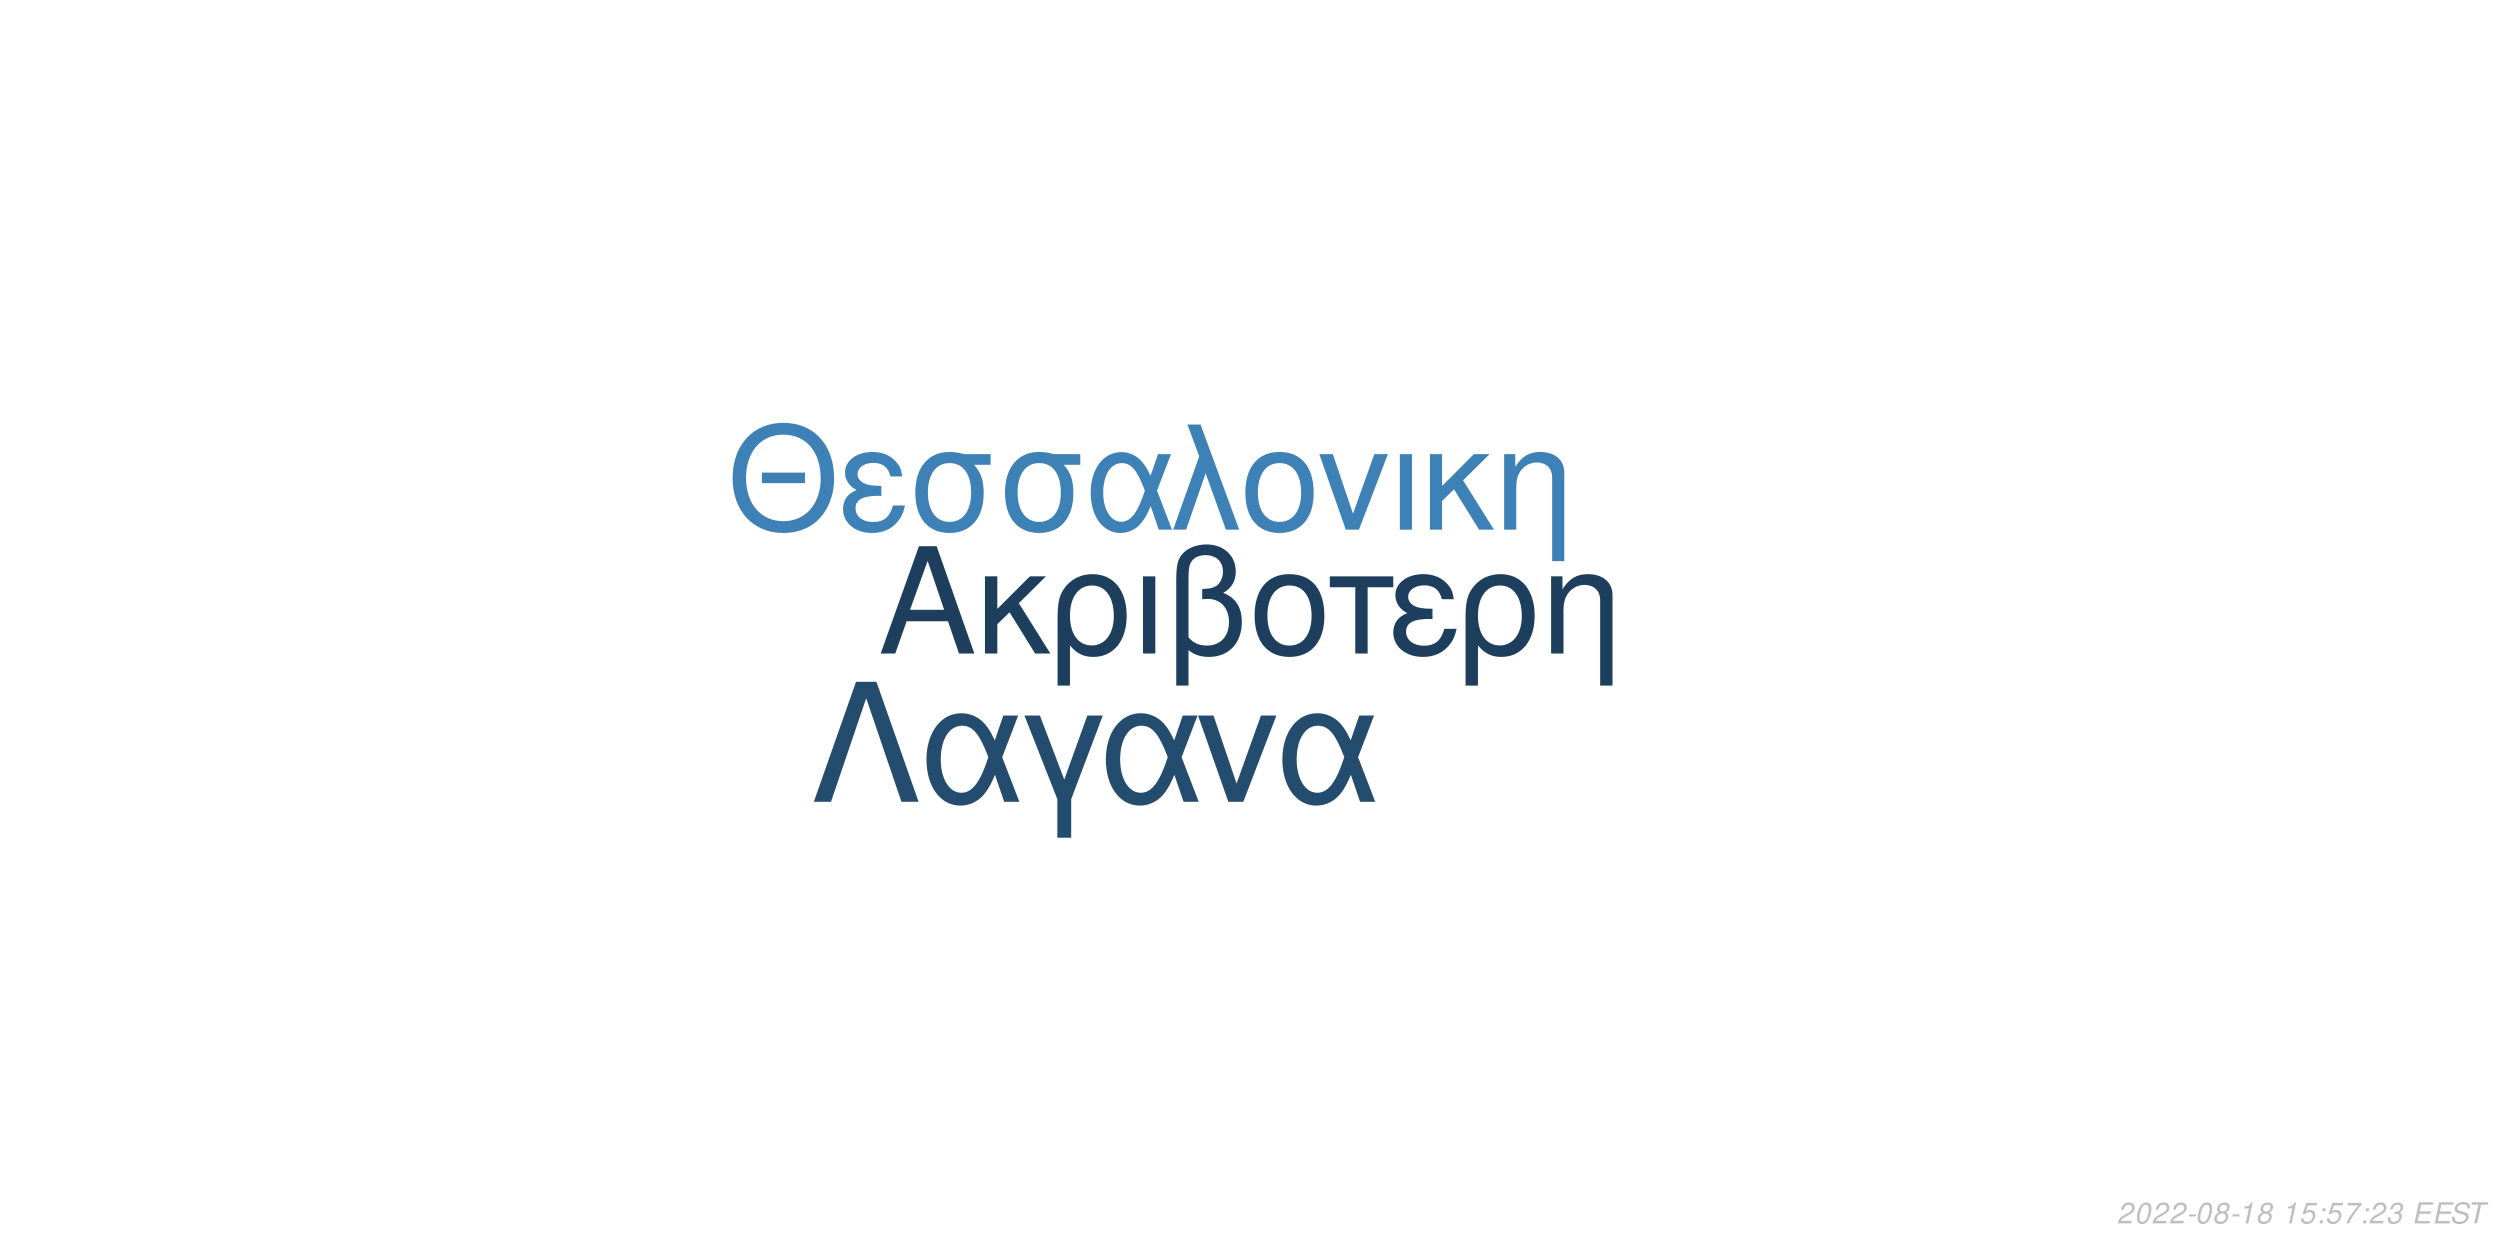
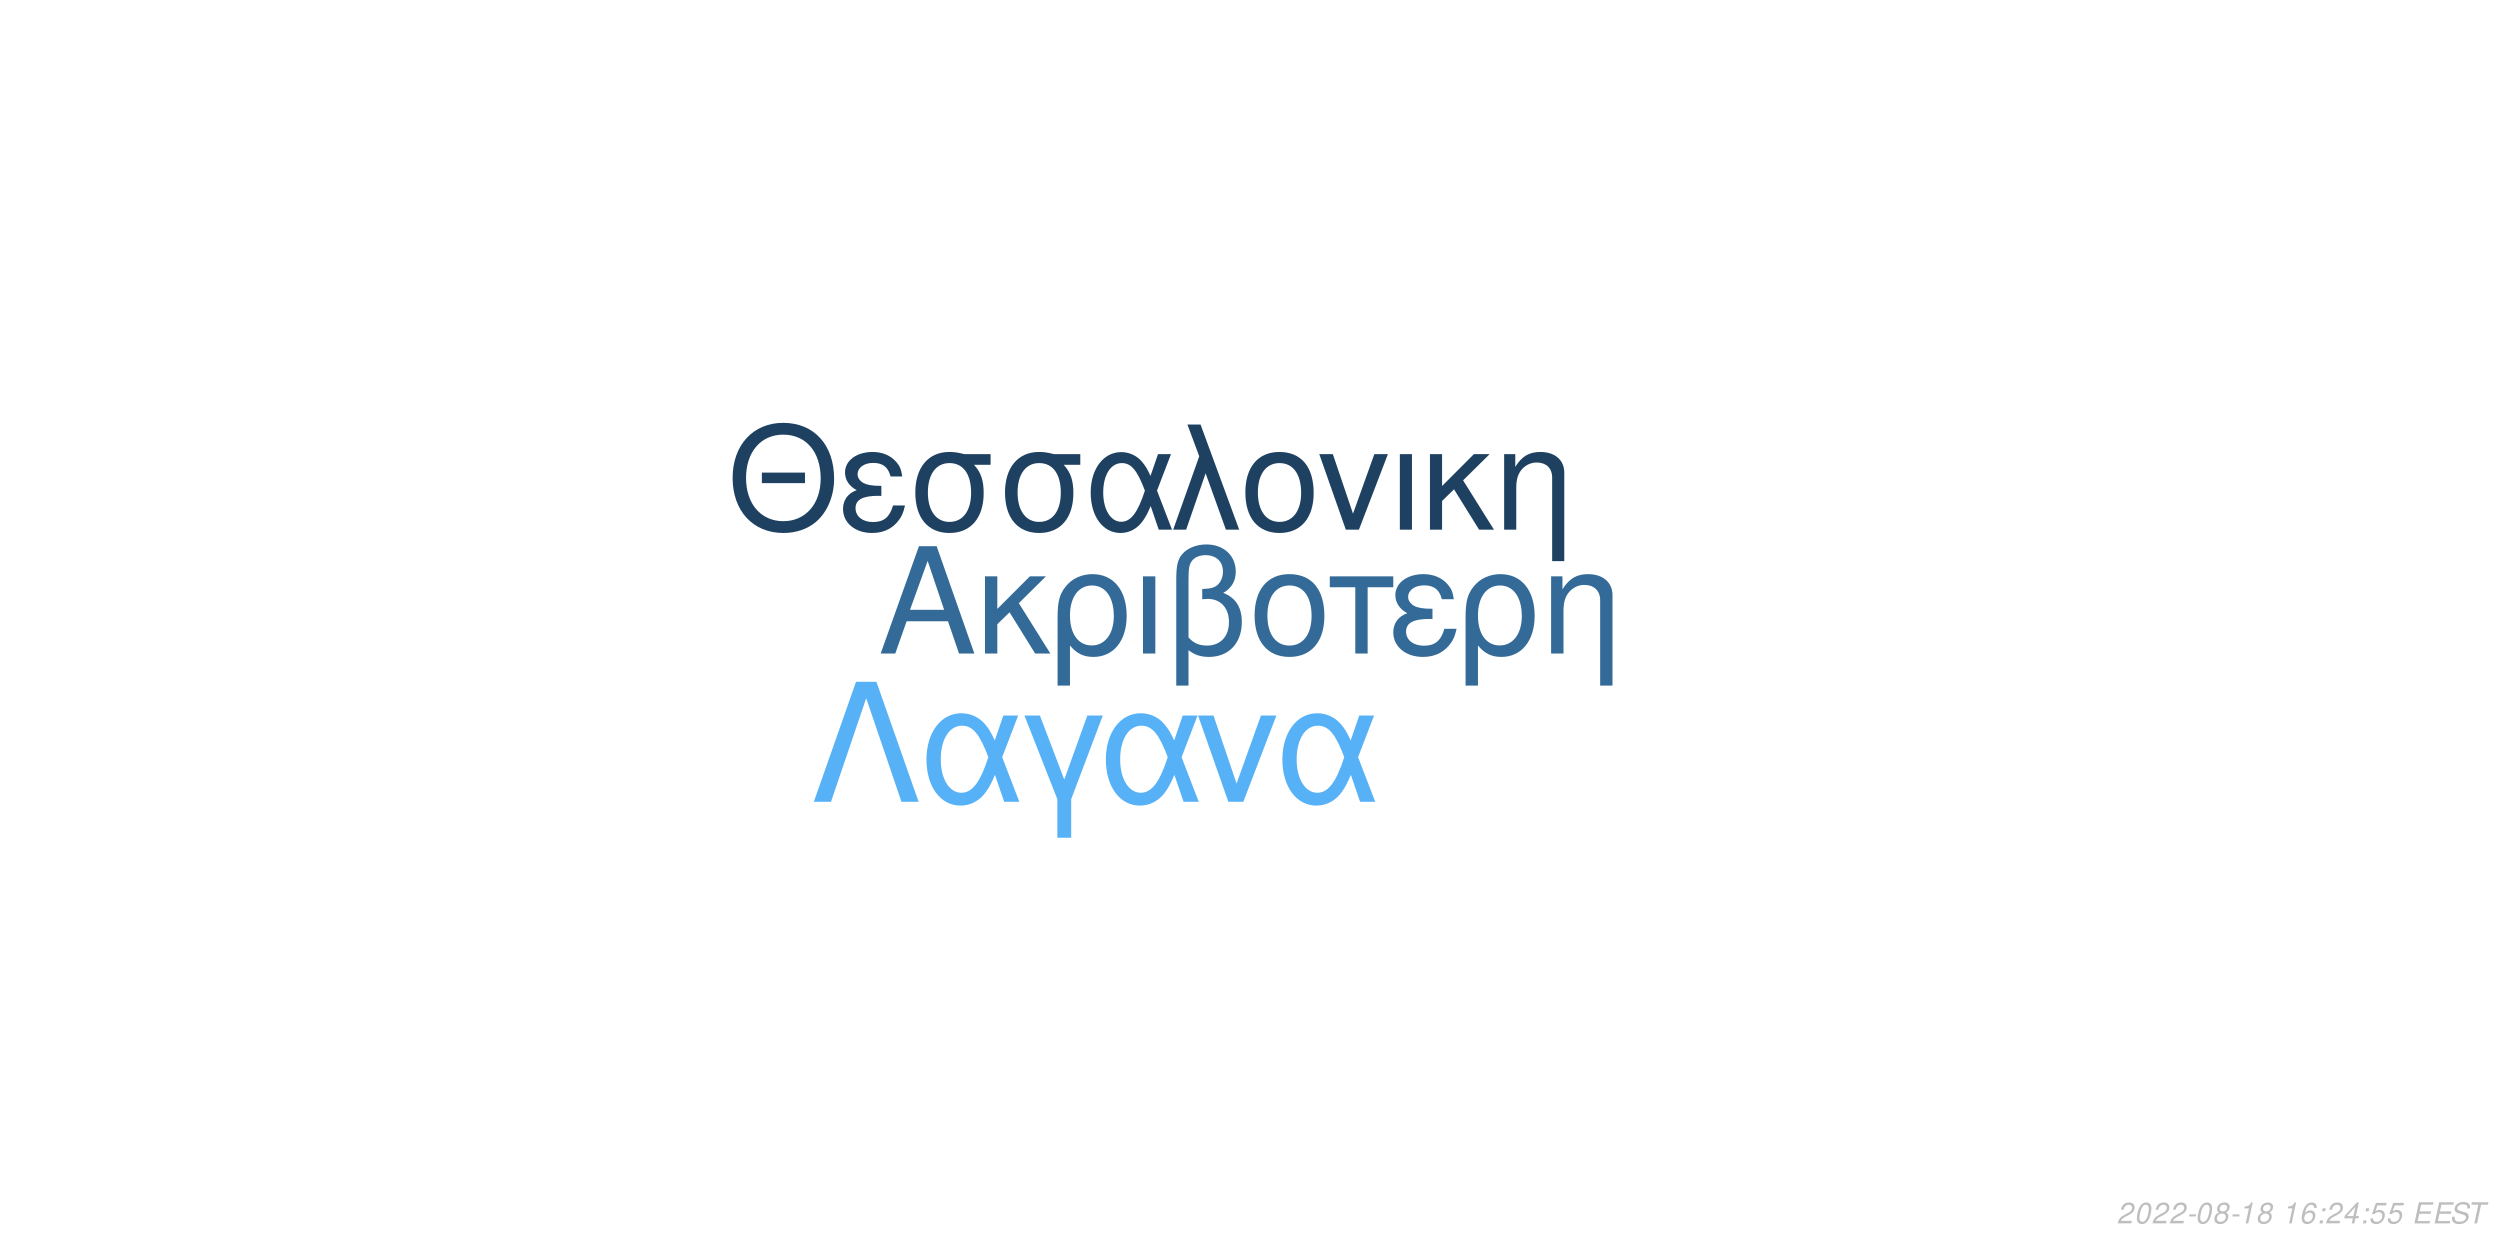
<svg xmlns="http://www.w3.org/2000/svg" xmlns:xlink="http://www.w3.org/1999/xlink" width="864pt" height="432pt" viewBox="0 0 864 432" version="1.1">
  <defs>
    <g>
      <symbol overflow="visible" id="glyph0-0">
        <path style="stroke:none;" d="" />
      </symbol>
      <symbol overflow="visible" id="glyph0-1">
        <path style="stroke:none;" d="M 24.125 -11.141 L 27.938 0 L 33.234 0 L 20.203 -37.094 L 14.094 -37.094 L 0.859 0 L 5.906 0 L 9.828 -11.141 Z M 22.797 -15.109 L 11 -15.109 L 17.094 -32.016 Z M 22.797 -15.109 " />
      </symbol>
      <symbol overflow="visible" id="glyph0-2">
        <path style="stroke:none;" d="M 7.172 -15.422 L 7.172 -26.672 L 2.906 -26.672 L 2.906 0 L 7.172 0 L 7.172 -10.125 L 11.406 -14.25 L 20.25 0 L 25.5 0 L 14.609 -17.406 L 23.969 -26.672 L 18.422 -26.672 Z M 7.172 -15.422 " />
      </symbol>
      <symbol overflow="visible" id="glyph0-3">
        <path style="stroke:none;" d="M 3 11.094 L 7.281 11.094 L 7.281 -2.797 C 9.516 -0.047 11.953 1.172 15.375 1.172 C 22.344 1.172 26.875 -4.422 26.875 -13.031 C 26.875 -21.891 22.297 -27.438 15.062 -27.438 C 11.297 -27.438 7.984 -25.906 5.797 -23.156 C 3.672 -20.516 3 -17.969 3 -12.359 Z M 14.906 -23.516 C 19.547 -23.516 22.438 -19.438 22.438 -12.922 C 22.438 -6.812 19.391 -2.797 14.812 -2.797 C 10.172 -2.797 7.281 -6.766 7.281 -13.125 C 7.281 -19.484 10.234 -23.516 14.906 -23.516 Z M 14.906 -23.516 " />
      </symbol>
      <symbol overflow="visible" id="glyph0-4">
        <path style="stroke:none;" d="M 3.516 0 L 7.781 0 L 7.781 -26.672 L 3.516 -26.672 Z M 3.516 0 " />
      </symbol>
      <symbol overflow="visible" id="glyph0-5">
        <path style="stroke:none;" d="M 4.016 11.094 L 8.25 11.094 L 8.25 -1.172 C 10.172 0.406 12.422 1.172 15.312 1.172 C 22.188 1.172 26.672 -3.609 26.672 -10.891 C 26.672 -15.984 24.578 -19.234 20.25 -20.969 C 23.109 -22.547 24.578 -25.031 24.578 -28.344 C 24.578 -33.844 20.406 -37.703 14.453 -37.703 C 10.938 -37.703 7.734 -36.391 6 -34.25 C 4.484 -32.422 4.016 -30.328 4.016 -25.391 Z M 8.25 -25.656 C 8.25 -29.359 8.5 -30.844 9.469 -32.062 C 10.375 -33.281 12.156 -34 14.094 -34 C 17.812 -34 20.156 -31.812 20.156 -28.297 C 20.156 -25.953 18.984 -23.812 17.297 -23.047 C 16.281 -22.547 15.469 -22.438 12.984 -22.297 L 12.984 -18.781 C 13.734 -18.828 14.344 -18.875 14.969 -18.875 C 19.344 -18.875 22.234 -15.719 22.234 -10.891 C 22.234 -5.906 19.281 -2.75 14.656 -2.75 C 11.953 -2.75 9.922 -3.609 8.25 -5.594 Z M 8.25 -25.656 " />
      </symbol>
      <symbol overflow="visible" id="glyph0-6">
        <path style="stroke:none;" d="M 14.094 -27.438 C 6.562 -27.438 2.094 -22.094 2.094 -13.125 C 2.094 -4.125 6.562 1.172 14.141 1.172 C 21.672 1.172 26.203 -4.172 26.203 -12.922 C 26.203 -22.188 21.828 -27.438 14.094 -27.438 Z M 14.141 -23.516 C 18.938 -23.516 21.781 -19.594 21.781 -12.984 C 21.781 -6.672 18.828 -2.75 14.141 -2.75 C 9.422 -2.75 6.516 -6.672 6.516 -13.125 C 6.516 -19.594 9.422 -23.516 14.141 -23.516 Z M 14.141 -23.516 " />
      </symbol>
      <symbol overflow="visible" id="glyph0-7">
        <path style="stroke:none;" d="M 7.891 0 L 12.156 0 L 12.156 -22.906 L 21.016 -22.906 L 21.016 -26.672 L -0.922 -26.672 L -0.922 -22.906 L 7.891 -22.906 Z M 7.891 0 " />
      </symbol>
      <symbol overflow="visible" id="glyph0-8">
        <path style="stroke:none;" d="M 14.562 -15.469 C 11.344 -15.469 9.562 -15.781 8.297 -16.438 C 6.922 -17.203 6.156 -18.328 6.156 -19.547 C 6.156 -21.891 8.453 -23.562 11.656 -23.562 C 15.062 -23.562 16.953 -22.094 17.812 -18.781 L 21.938 -18.781 C 21.578 -21.266 21.062 -22.5 19.797 -23.922 C 17.812 -26.203 14.906 -27.438 11.453 -27.438 C 5.797 -27.438 1.734 -24.375 1.734 -20.203 C 1.734 -17.609 3.156 -15.375 5.859 -13.938 C 2.797 -12.875 1.016 -10.484 1.016 -7.328 C 1.016 -2.391 5.297 1.172 11.25 1.172 C 14.969 1.172 17.906 -0.109 20.156 -2.641 C 21.578 -4.328 22.297 -5.797 22.906 -8.547 L 18.672 -8.547 C 17.5 -4.422 15.422 -2.703 11.609 -2.703 C 7.938 -2.703 5.438 -4.688 5.438 -7.578 C 5.438 -10.578 7.938 -11.953 13.484 -11.953 C 13.641 -11.953 14.094 -11.953 14.562 -11.906 Z M 14.562 -15.469 " />
      </symbol>
      <symbol overflow="visible" id="glyph0-9">
        <path style="stroke:none;" d="M 3.562 -26.672 L 3.562 0 L 7.844 0 L 7.844 -14.703 C 7.844 -17.906 8.5 -19.891 10.031 -21.531 C 11.406 -22.953 13.188 -23.719 15.062 -23.719 C 18.375 -23.719 20.516 -21.672 20.516 -18.469 L 20.516 11.094 L 24.781 11.094 L 24.781 -20.156 C 24.781 -24.578 21.469 -27.438 16.328 -27.438 C 12.359 -27.438 9.828 -25.906 7.484 -22.188 L 7.484 -26.672 Z M 3.562 -26.672 " />
      </symbol>
      <symbol overflow="visible" id="glyph1-0">
        <path style="stroke:none;" d="" />
      </symbol>
      <symbol overflow="visible" id="glyph1-1">
        <path style="stroke:none;" d="M 26.859 -19.734 L 11.953 -19.734 L 11.953 -16.094 L 26.859 -16.094 Z M 19.328 -36.922 C 8.922 -36.922 1.844 -29.25 1.844 -17.891 C 1.844 -6.484 8.875 1.141 19.391 1.141 C 23.812 1.141 27.703 -0.203 30.641 -2.688 C 34.578 -6.031 36.922 -11.656 36.922 -17.594 C 36.922 -29.297 30 -36.922 19.328 -36.922 Z M 19.328 -32.844 C 27.203 -32.844 32.281 -26.906 32.281 -17.688 C 32.281 -8.922 27.062 -2.938 19.391 -2.938 C 11.609 -2.938 6.484 -8.922 6.484 -17.891 C 6.484 -26.859 11.609 -32.844 19.328 -32.844 Z M 19.328 -32.844 " />
      </symbol>
      <symbol overflow="visible" id="glyph1-2">
        <path style="stroke:none;" d="M 14.25 -15.141 C 11.109 -15.141 9.375 -15.453 8.125 -16.094 C 6.781 -16.844 6.031 -17.938 6.031 -19.141 C 6.031 -21.422 8.266 -23.078 11.406 -23.078 C 14.75 -23.078 16.594 -21.625 17.438 -18.391 L 21.469 -18.391 C 21.125 -20.828 20.625 -22.031 19.391 -23.422 C 17.438 -25.656 14.594 -26.859 11.219 -26.859 C 5.688 -26.859 1.688 -23.875 1.688 -19.781 C 1.688 -17.234 3.094 -15.047 5.734 -13.656 C 2.734 -12.609 1 -10.266 1 -7.172 C 1 -2.344 5.188 1.141 11.016 1.141 C 14.656 1.141 17.547 -0.094 19.734 -2.594 C 21.125 -4.234 21.828 -5.688 22.422 -8.375 L 18.281 -8.375 C 17.141 -4.328 15.094 -2.641 11.359 -2.641 C 7.766 -2.641 5.328 -4.578 5.328 -7.422 C 5.328 -10.359 7.766 -11.703 13.203 -11.703 C 13.359 -11.703 13.797 -11.703 14.25 -11.656 Z M 14.25 -15.141 " />
      </symbol>
      <symbol overflow="visible" id="glyph1-3">
        <path style="stroke:none;" d="M 29 -26.109 L 19.938 -26.109 C 17.594 -26.703 16.438 -26.859 14.703 -26.859 C 7.469 -26.859 2.984 -21.469 2.984 -12.859 C 2.984 -4.031 7.375 1.141 14.797 1.141 C 22.172 1.141 26.609 -4.078 26.609 -12.656 C 26.609 -17.047 25.656 -19.828 23.266 -22.422 L 29 -22.422 Z M 14.797 -23.016 C 19.531 -23.016 22.266 -19.234 22.266 -12.75 C 22.266 -6.531 19.438 -2.688 14.797 -2.688 C 10.172 -2.688 7.328 -6.531 7.328 -12.859 C 7.328 -19.188 10.172 -23.016 14.797 -23.016 Z M 14.797 -23.016 " />
      </symbol>
      <symbol overflow="visible" id="glyph1-4">
        <path style="stroke:none;" d="M 29.344 -26.109 L 24.859 -26.109 L 22.266 -18.578 C 21.125 -21.031 20.484 -22.125 19.328 -23.469 C 17.547 -25.609 14.906 -26.812 12.156 -26.812 C 5.984 -26.812 1.594 -20.984 1.594 -12.812 C 1.594 -4.578 5.828 1.141 11.906 1.141 C 14.953 1.141 17.734 -0.344 19.625 -3.047 C 20.672 -4.531 21.281 -5.688 22.328 -8.172 L 25.109 0 L 29.703 0 L 24.516 -13.5 Z M 20.328 -13.5 C 17.891 -5.922 15.453 -2.734 12.156 -2.734 C 8.516 -2.734 5.922 -6.922 5.922 -12.812 C 5.922 -18.938 8.516 -23.016 12.359 -23.016 C 15.594 -23.016 17.688 -20.531 20.328 -13.5 Z M 20.328 -13.5 " />
      </symbol>
      <symbol overflow="visible" id="glyph1-5">
        <path style="stroke:none;" d="M 1.094 0 L 5.578 0 L 12.312 -19.484 L 19.328 0 L 23.922 0 L 10.562 -36.328 L 6.031 -36.328 L 10.109 -25.359 Z M 1.094 0 " />
      </symbol>
      <symbol overflow="visible" id="glyph1-6">
        <path style="stroke:none;" d="M 13.797 -26.859 C 6.422 -26.859 2.047 -21.625 2.047 -12.859 C 2.047 -4.031 6.422 1.141 13.859 1.141 C 21.234 1.141 25.656 -4.078 25.656 -12.656 C 25.656 -21.719 21.375 -26.859 13.797 -26.859 Z M 13.859 -23.016 C 18.531 -23.016 21.328 -19.188 21.328 -12.703 C 21.328 -6.531 18.438 -2.688 13.859 -2.688 C 9.219 -2.688 6.375 -6.531 6.375 -12.859 C 6.375 -19.188 9.219 -23.016 13.859 -23.016 Z M 13.859 -23.016 " />
      </symbol>
      <symbol overflow="visible" id="glyph1-7">
        <path style="stroke:none;" d="M 14.297 0 L 24.312 -26.109 L 19.625 -26.109 L 12.25 -5.531 L 5.281 -26.109 L 0.594 -26.109 L 9.766 0 Z M 14.297 0 " />
      </symbol>
      <symbol overflow="visible" id="glyph1-8">
        <path style="stroke:none;" d="M 3.438 0 L 7.625 0 L 7.625 -26.109 L 3.438 -26.109 Z M 3.438 0 " />
      </symbol>
      <symbol overflow="visible" id="glyph1-9">
        <path style="stroke:none;" d="M 7.031 -15.094 L 7.031 -26.109 L 2.844 -26.109 L 2.844 0 L 7.031 0 L 7.031 -9.922 L 11.156 -13.953 L 19.828 0 L 24.969 0 L 14.297 -17.047 L 23.469 -26.109 L 18.031 -26.109 Z M 7.031 -15.094 " />
      </symbol>
      <symbol overflow="visible" id="glyph1-10">
        <path style="stroke:none;" d="M 3.484 -26.109 L 3.484 0 L 7.672 0 L 7.672 -14.406 C 7.672 -17.547 8.328 -19.484 9.812 -21.078 C 11.156 -22.469 12.906 -23.219 14.75 -23.219 C 17.984 -23.219 20.078 -21.234 20.078 -18.094 L 20.078 10.859 L 24.266 10.859 L 24.266 -19.734 C 24.266 -24.062 21.031 -26.859 16 -26.859 C 12.109 -26.859 9.609 -25.359 7.328 -21.719 L 7.328 -26.109 Z M 3.484 -26.109 " />
      </symbol>
      <symbol overflow="visible" id="glyph2-0">
        <path style="stroke:none;" d="" />
      </symbol>
      <symbol overflow="visible" id="glyph2-1">
        <path style="stroke:none;" d="M 22.531 -41.484 L 15.484 -41.484 L 0.906 0 L 6.828 0 L 19 -35.797 L 31.188 0 L 37.109 0 Z M 22.531 -41.484 " />
      </symbol>
      <symbol overflow="visible" id="glyph2-2">
        <path style="stroke:none;" d="M 33.516 -29.812 L 28.391 -29.812 L 25.438 -21.219 C 24.125 -24.016 23.391 -25.266 22.078 -26.797 C 20.031 -29.25 17.016 -30.609 13.891 -30.609 C 6.828 -30.609 1.828 -23.953 1.828 -14.625 C 1.828 -5.234 6.656 1.312 13.594 1.312 C 17.078 1.312 20.266 -0.391 22.422 -3.469 C 23.609 -5.172 24.297 -6.484 25.5 -9.328 L 28.688 0 L 33.922 0 L 28 -15.422 Z M 23.219 -15.422 C 20.422 -6.766 17.641 -3.125 13.891 -3.125 C 9.734 -3.125 6.766 -7.906 6.766 -14.625 C 6.766 -21.625 9.734 -26.297 14.109 -26.297 C 17.812 -26.297 20.203 -23.453 23.219 -15.422 Z M 23.219 -15.422 " />
      </symbol>
      <symbol overflow="visible" id="glyph2-3">
        <path style="stroke:none;" d="M 12.062 12.406 L 16.844 12.406 L 16.844 -0.906 L 27.766 -29.812 L 22.422 -29.812 L 14.453 -7.688 L 6.031 -29.812 L 0.688 -29.812 L 12.062 -0.906 Z M 12.062 12.406 " />
      </symbol>
      <symbol overflow="visible" id="glyph2-4">
        <path style="stroke:none;" d="M 16.328 0 L 27.766 -29.812 L 22.422 -29.812 L 14 -6.312 L 6.031 -29.812 L 0.688 -29.812 L 11.156 0 Z M 16.328 0 " />
      </symbol>
      <symbol overflow="visible" id="glyph3-0">
        <path style="stroke:none;" d="" />
      </symbol>
      <symbol overflow="visible" id="glyph3-1">
        <path style="stroke:none;" d="M 5.234 -0.875 L 1.469 -0.875 C 1.641 -1.375 2.203 -1.891 3.109 -2.344 L 4.234 -2.938 C 5.562 -3.625 6.219 -4.469 6.219 -5.484 C 6.219 -5.938 6.062 -6.359 5.797 -6.656 C 5.469 -7.047 4.984 -7.234 4.312 -7.234 C 2.766 -7.234 1.891 -6.453 1.484 -4.734 L 2.375 -4.734 C 2.484 -5.188 2.609 -5.484 2.797 -5.75 C 3.094 -6.203 3.609 -6.453 4.188 -6.453 C 4.891 -6.453 5.344 -6.031 5.344 -5.375 C 5.344 -4.703 4.859 -4.094 4.016 -3.656 L 2.984 -3.125 C 1.234 -2.188 0.797 -1.656 0.344 -0.016 L 5.047 -0.016 Z M 5.234 -0.875 " />
      </symbol>
      <symbol overflow="visible" id="glyph3-2">
        <path style="stroke:none;" d="M 4.203 -7.234 C 3.375 -7.234 2.688 -6.812 2.125 -5.984 C 1.484 -5.047 0.984 -3.188 0.984 -1.734 C 0.984 -1.109 1.172 -0.562 1.484 -0.266 C 1.797 0.047 2.281 0.234 2.766 0.234 C 3.625 0.234 4.281 -0.156 4.859 -1.016 C 5.516 -1.953 6 -3.797 6 -5.266 C 6 -6.5 5.328 -7.234 4.203 -7.234 Z M 4.094 -6.453 C 4.734 -6.453 5.125 -5.984 5.125 -5.156 C 5.125 -4.203 4.781 -2.625 4.406 -1.812 C 3.984 -0.938 3.516 -0.547 2.875 -0.547 C 2.25 -0.547 1.875 -1.031 1.875 -1.828 C 1.875 -2.797 2.203 -4.344 2.594 -5.203 C 2.984 -6.047 3.453 -6.453 4.094 -6.453 Z M 4.094 -6.453 " />
      </symbol>
      <symbol overflow="visible" id="glyph3-3">
        <path style="stroke:none;" d="M 3.516 -3.125 L 1.125 -3.125 L 0.969 -2.406 L 3.359 -2.406 Z M 3.516 -3.125 " />
      </symbol>
      <symbol overflow="visible" id="glyph3-4">
        <path style="stroke:none;" d="M 4.766 -3.797 C 5.078 -3.969 5.234 -4.078 5.438 -4.234 C 5.812 -4.594 6.062 -5.172 6.062 -5.734 C 6.062 -6.625 5.344 -7.234 4.266 -7.234 C 2.812 -7.234 1.703 -6.219 1.703 -4.875 C 1.703 -4.406 1.875 -4.125 2.359 -3.812 C 1.297 -3.312 0.75 -2.516 0.75 -1.469 C 0.75 -0.438 1.547 0.234 2.812 0.234 C 3.656 0.234 4.359 -0.094 4.938 -0.734 C 5.359 -1.234 5.609 -1.859 5.609 -2.438 C 5.609 -3.047 5.312 -3.516 4.766 -3.797 Z M 4.109 -6.453 C 4.797 -6.453 5.188 -6.125 5.188 -5.578 C 5.188 -5.266 5.062 -4.922 4.859 -4.672 C 4.562 -4.312 4.188 -4.156 3.656 -4.156 C 2.984 -4.156 2.594 -4.453 2.594 -4.984 C 2.594 -5.859 3.203 -6.453 4.109 -6.453 Z M 3.453 -3.406 C 4.234 -3.406 4.734 -2.984 4.734 -2.312 C 4.734 -1.312 3.922 -0.547 2.875 -0.547 C 2.125 -0.547 1.625 -0.969 1.625 -1.625 C 1.625 -2.609 2.438 -3.406 3.453 -3.406 Z M 3.453 -3.406 " />
      </symbol>
      <symbol overflow="visible" id="glyph3-5">
        <path style="stroke:none;" d="M 3.703 -5.188 L 2.594 0 L 3.469 0 L 5.016 -7.234 L 4.438 -7.234 C 3.906 -6.156 3.688 -6.016 2.234 -5.812 L 2.109 -5.188 Z M 3.703 -5.188 " />
      </symbol>
      <symbol overflow="visible" id="glyph3-6">
        <path style="stroke:none;" d="" />
      </symbol>
      <symbol overflow="visible" id="glyph3-7">
-         <path style="stroke:none;" d="M 6.297 -7.094 L 2.594 -7.094 L 1.234 -3.234 L 2.047 -3.234 C 2.656 -3.766 2.938 -3.906 3.531 -3.906 C 4.328 -3.906 4.797 -3.453 4.797 -2.688 C 4.797 -1.438 3.969 -0.547 2.828 -0.547 C 2.031 -0.547 1.609 -0.938 1.578 -1.734 L 0.703 -1.734 L 0.703 -1.516 C 0.703 -0.938 0.844 -0.547 1.188 -0.266 C 1.562 0.062 2.078 0.234 2.703 0.234 C 3.656 0.234 4.391 -0.156 4.984 -0.922 C 5.422 -1.5 5.672 -2.234 5.672 -2.953 C 5.672 -4 4.938 -4.672 3.812 -4.672 C 3.328 -4.672 2.906 -4.547 2.406 -4.234 L 3.109 -6.219 L 6.109 -6.219 Z M 6.297 -7.094 " />
+         <path style="stroke:none;" d="M 6.125 -5.344 L 6.141 -5.625 C 6.141 -6.609 5.453 -7.234 4.391 -7.234 C 3.438 -7.234 2.641 -6.719 2.016 -5.703 C 1.422 -4.781 0.938 -2.953 0.938 -1.688 C 0.938 -0.516 1.688 0.234 2.859 0.234 C 3.703 0.234 4.438 -0.156 5 -0.875 C 5.406 -1.422 5.672 -2.156 5.672 -2.766 C 5.672 -3.812 4.969 -4.5 3.906 -4.5 C 3.234 -4.5 2.672 -4.234 2.094 -3.625 C 2.406 -5.375 3.234 -6.453 4.25 -6.453 C 4.703 -6.453 5.062 -6.234 5.172 -5.844 C 5.203 -5.719 5.234 -5.578 5.25 -5.344 Z M 3.656 -3.734 C 4.344 -3.734 4.797 -3.281 4.797 -2.625 C 4.797 -1.469 3.984 -0.547 2.984 -0.547 C 2.297 -0.547 1.812 -1.047 1.812 -1.766 C 1.812 -2.859 2.625 -3.734 3.656 -3.734 Z M 3.656 -3.734 " />
      </symbol>
      <symbol overflow="visible" id="glyph3-8">
        <path style="stroke:none;" d="M 2.359 -1.031 L 1.312 -1.031 L 1.094 0 L 2.141 0 Z M 3.266 -5.234 L 2.219 -5.234 L 2 -4.203 L 3.047 -4.203 Z M 3.266 -5.234 " />
      </symbol>
      <symbol overflow="visible" id="glyph3-9">
-         <path style="stroke:none;" d="M 6.703 -7.094 L 1.953 -7.094 L 1.766 -6.219 L 5.594 -6.219 C 3.344 -3.688 2.266 -2.109 1.375 0 L 2.344 0 C 3.031 -1.906 4.828 -4.594 6.547 -6.281 Z M 6.703 -7.094 " />
+         <path style="stroke:none;" d="M 3.625 -1.75 L 3.266 0 L 4.141 0 L 4.516 -1.75 L 5.562 -1.75 L 5.734 -2.531 L 4.688 -2.531 L 5.688 -7.234 L 5.016 -7.234 L 0.844 -2.672 L 0.641 -1.75 Z M 3.797 -2.531 L 1.594 -2.531 L 4.469 -5.703 Z M 3.797 -2.531 " />
      </symbol>
      <symbol overflow="visible" id="glyph3-10">
-         <path style="stroke:none;" d="M 2.922 -3.312 C 3.125 -3.344 3.234 -3.344 3.375 -3.344 C 4.203 -3.344 4.688 -3 4.688 -2.406 C 4.688 -1.312 3.906 -0.547 2.781 -0.547 C 2.047 -0.547 1.594 -0.938 1.594 -1.562 C 1.594 -1.719 1.609 -1.844 1.656 -2.094 L 0.766 -2.094 C 0.734 -1.797 0.719 -1.641 0.719 -1.469 C 0.719 -0.375 1.406 0.234 2.641 0.234 C 3.547 0.234 4.297 -0.078 4.812 -0.656 C 5.266 -1.156 5.562 -1.875 5.562 -2.547 C 5.562 -3.125 5.344 -3.453 4.797 -3.734 C 5.641 -4.234 6.016 -4.844 6.016 -5.734 C 6.016 -6.656 5.312 -7.234 4.203 -7.234 C 3.375 -7.234 2.672 -6.938 2.188 -6.375 C 1.891 -6.031 1.703 -5.641 1.516 -4.906 L 2.391 -4.906 C 2.5 -5.359 2.594 -5.594 2.734 -5.812 C 3.047 -6.234 3.516 -6.453 4.078 -6.453 C 4.734 -6.453 5.141 -6.125 5.141 -5.578 C 5.141 -5.188 5.016 -4.797 4.797 -4.547 C 4.516 -4.234 4 -4.062 3.266 -4.062 L 3.078 -4.062 Z M 2.922 -3.312 " />
+         <path style="stroke:none;" d="M 6.297 -7.094 L 2.594 -7.094 L 1.234 -3.234 L 2.047 -3.234 C 2.656 -3.766 2.938 -3.906 3.531 -3.906 C 4.328 -3.906 4.797 -3.453 4.797 -2.688 C 4.797 -1.438 3.969 -0.547 2.828 -0.547 C 2.031 -0.547 1.609 -0.938 1.578 -1.734 L 0.703 -1.734 L 0.703 -1.516 C 0.703 -0.938 0.844 -0.547 1.188 -0.266 C 1.562 0.062 2.078 0.234 2.703 0.234 C 3.656 0.234 4.391 -0.156 4.984 -0.922 C 5.422 -1.5 5.672 -2.234 5.672 -2.953 C 5.672 -4 4.938 -4.672 3.812 -4.672 C 3.328 -4.672 2.906 -4.547 2.406 -4.234 L 3.109 -6.219 L 6.109 -6.219 Z M 6.297 -7.094 " />
      </symbol>
      <symbol overflow="visible" id="glyph3-11">
        <path style="stroke:none;" d="M 2.547 -3.312 L 6.5 -3.312 L 6.688 -4.141 L 2.719 -4.141 L 3.219 -6.469 L 7.344 -6.469 L 7.516 -7.297 L 2.453 -7.297 L 0.906 0 L 6.125 0 L 6.297 -0.812 L 2.016 -0.812 Z M 2.547 -3.312 " />
      </symbol>
      <symbol overflow="visible" id="glyph3-12">
        <path style="stroke:none;" d="M 7.062 -5.156 C 7.125 -5.438 7.141 -5.562 7.141 -5.703 C 7.141 -6.156 6.938 -6.594 6.594 -6.891 C 6.188 -7.25 5.656 -7.406 4.875 -7.406 C 3.844 -7.406 3.047 -7.125 2.5 -6.562 C 2.094 -6.141 1.781 -5.438 1.781 -4.922 C 1.781 -4.297 2.219 -3.766 2.891 -3.562 L 4.594 -3.094 C 5.406 -2.859 5.734 -2.578 5.734 -2.094 C 5.734 -1.781 5.547 -1.406 5.266 -1.141 C 4.844 -0.766 4.266 -0.578 3.453 -0.578 C 2.328 -0.578 1.812 -0.984 1.812 -1.906 C 1.812 -2.047 1.812 -2.125 1.844 -2.312 L 0.984 -2.312 C 0.906 -2.062 0.891 -1.906 0.891 -1.688 C 0.891 -0.484 1.797 0.234 3.297 0.234 C 4.359 0.234 5.234 -0.062 5.812 -0.609 C 6.344 -1.078 6.688 -1.797 6.688 -2.375 C 6.688 -2.641 6.609 -2.906 6.453 -3.156 C 6.234 -3.5 5.938 -3.703 5.469 -3.828 L 3.75 -4.312 C 2.984 -4.547 2.734 -4.734 2.734 -5.188 C 2.734 -5.547 2.875 -5.844 3.188 -6.109 C 3.547 -6.438 4.031 -6.594 4.703 -6.594 C 5.266 -6.594 5.688 -6.484 5.906 -6.297 C 6.094 -6.125 6.219 -5.797 6.219 -5.516 C 6.219 -5.422 6.203 -5.344 6.188 -5.156 Z M 7.062 -5.156 " />
      </symbol>
      <symbol overflow="visible" id="glyph3-13">
        <path style="stroke:none;" d="M 4.938 -6.469 L 7.312 -6.469 L 7.484 -7.297 L 1.75 -7.297 L 1.578 -6.469 L 3.984 -6.469 L 2.609 0 L 3.547 0 Z M 4.938 -6.469 " />
      </symbol>
    </g>
  </defs>
  <g id="surface1">
    <rect x="0" y="0" width="864" height="432" style="fill:rgb(100%,100%,100%);fill-opacity:1;stroke:none;" />
-     <g style="fill:rgb(11.373%,24.706%,36.471%);fill-opacity:1;">
+     <g style="fill:rgb(20%,41.569%,59.608%);fill-opacity:1;">
      <use xlink:href="#glyph0-1" x="303.5" y="225.861" />
      <use xlink:href="#glyph0-2" x="337.5" y="225.861" />
      <use xlink:href="#glyph0-3" x="362.5" y="225.861" />
      <use xlink:href="#glyph0-4" x="391.5" y="225.861" />
      <use xlink:href="#glyph0-5" x="402.5" y="225.861" />
      <use xlink:href="#glyph0-6" x="431.5" y="225.861" />
      <use xlink:href="#glyph0-7" x="460.5" y="225.861" />
      <use xlink:href="#glyph0-8" x="480.5" y="225.861" />
      <use xlink:href="#glyph0-3" x="503.5" y="225.861" />
      <use xlink:href="#glyph0-9" x="532.5" y="225.861" />
    </g>
-     <g style="fill:rgb(24.314%,50.588%,71.765%);fill-opacity:1;">
+     <g style="fill:rgb(11.765%,25.49%,38.039%);fill-opacity:1;">
      <use xlink:href="#glyph1-1" x="251.348" y="183.058" />
      <use xlink:href="#glyph1-2" x="290.348" y="183.058" />
      <use xlink:href="#glyph1-3" x="313.348" y="183.058" />
      <use xlink:href="#glyph1-3" x="344.348" y="183.058" />
      <use xlink:href="#glyph1-4" x="375.348" y="183.058" />
      <use xlink:href="#glyph1-5" x="404.348" y="183.058" />
      <use xlink:href="#glyph1-6" x="428.348" y="183.058" />
      <use xlink:href="#glyph1-7" x="455.348" y="183.058" />
      <use xlink:href="#glyph1-8" x="480.348" y="183.058" />
      <use xlink:href="#glyph1-9" x="491.348" y="183.058" />
      <use xlink:href="#glyph1-10" x="516.348" y="183.058" />
    </g>
-     <g style="fill:rgb(14.118%,29.804%,43.529%);fill-opacity:1;">
+     <g style="fill:rgb(33.725%,69.412%,96.863%);fill-opacity:1;">
      <use xlink:href="#glyph2-1" x="280.359" y="277.105" />
      <use xlink:href="#glyph2-2" x="318.359" y="277.105" />
      <use xlink:href="#glyph2-3" x="353.359" y="277.105" />
      <use xlink:href="#glyph2-2" x="380.359" y="277.105" />
      <use xlink:href="#glyph2-4" x="413.359" y="277.105" />
      <use xlink:href="#glyph2-2" x="441.359" y="277.105" />
    </g>
    <g style="fill:rgb(74.51%,74.51%,74.51%);fill-opacity:1;">
      <use xlink:href="#glyph3-1" x="731.52" y="422.81" />
      <use xlink:href="#glyph3-2" x="737.52" y="422.81" />
      <use xlink:href="#glyph3-1" x="743.52" y="422.81" />
      <use xlink:href="#glyph3-1" x="749.52" y="422.81" />
      <use xlink:href="#glyph3-3" x="755.52" y="422.81" />
      <use xlink:href="#glyph3-2" x="758.52" y="422.81" />
      <use xlink:href="#glyph3-4" x="764.52" y="422.81" />
      <use xlink:href="#glyph3-3" x="770.52" y="422.81" />
      <use xlink:href="#glyph3-5" x="773.52" y="422.81" />
      <use xlink:href="#glyph3-4" x="779.52" y="422.81" />
      <use xlink:href="#glyph3-6" x="785.52" y="422.81" />
      <use xlink:href="#glyph3-5" x="788.52" y="422.81" />
      <use xlink:href="#glyph3-7" x="794.52" y="422.81" />
      <use xlink:href="#glyph3-8" x="800.52" y="422.81" />
-       <use xlink:href="#glyph3-7" x="803.52" y="422.81" />
+       <use xlink:href="#glyph3-1" x="803.52" y="422.81" />
      <use xlink:href="#glyph3-9" x="809.52" y="422.81" />
      <use xlink:href="#glyph3-8" x="815.52" y="422.81" />
-       <use xlink:href="#glyph3-1" x="818.52" y="422.81" />
+       <use xlink:href="#glyph3-10" x="818.52" y="422.81" />
      <use xlink:href="#glyph3-10" x="824.52" y="422.81" />
      <use xlink:href="#glyph3-6" x="830.52" y="422.81" />
      <use xlink:href="#glyph3-11" x="833.52" y="422.81" />
      <use xlink:href="#glyph3-11" x="840.52" y="422.81" />
      <use xlink:href="#glyph3-12" x="846.52" y="422.81" />
      <use xlink:href="#glyph3-13" x="852.52" y="422.81" />
    </g>
  </g>
</svg>
